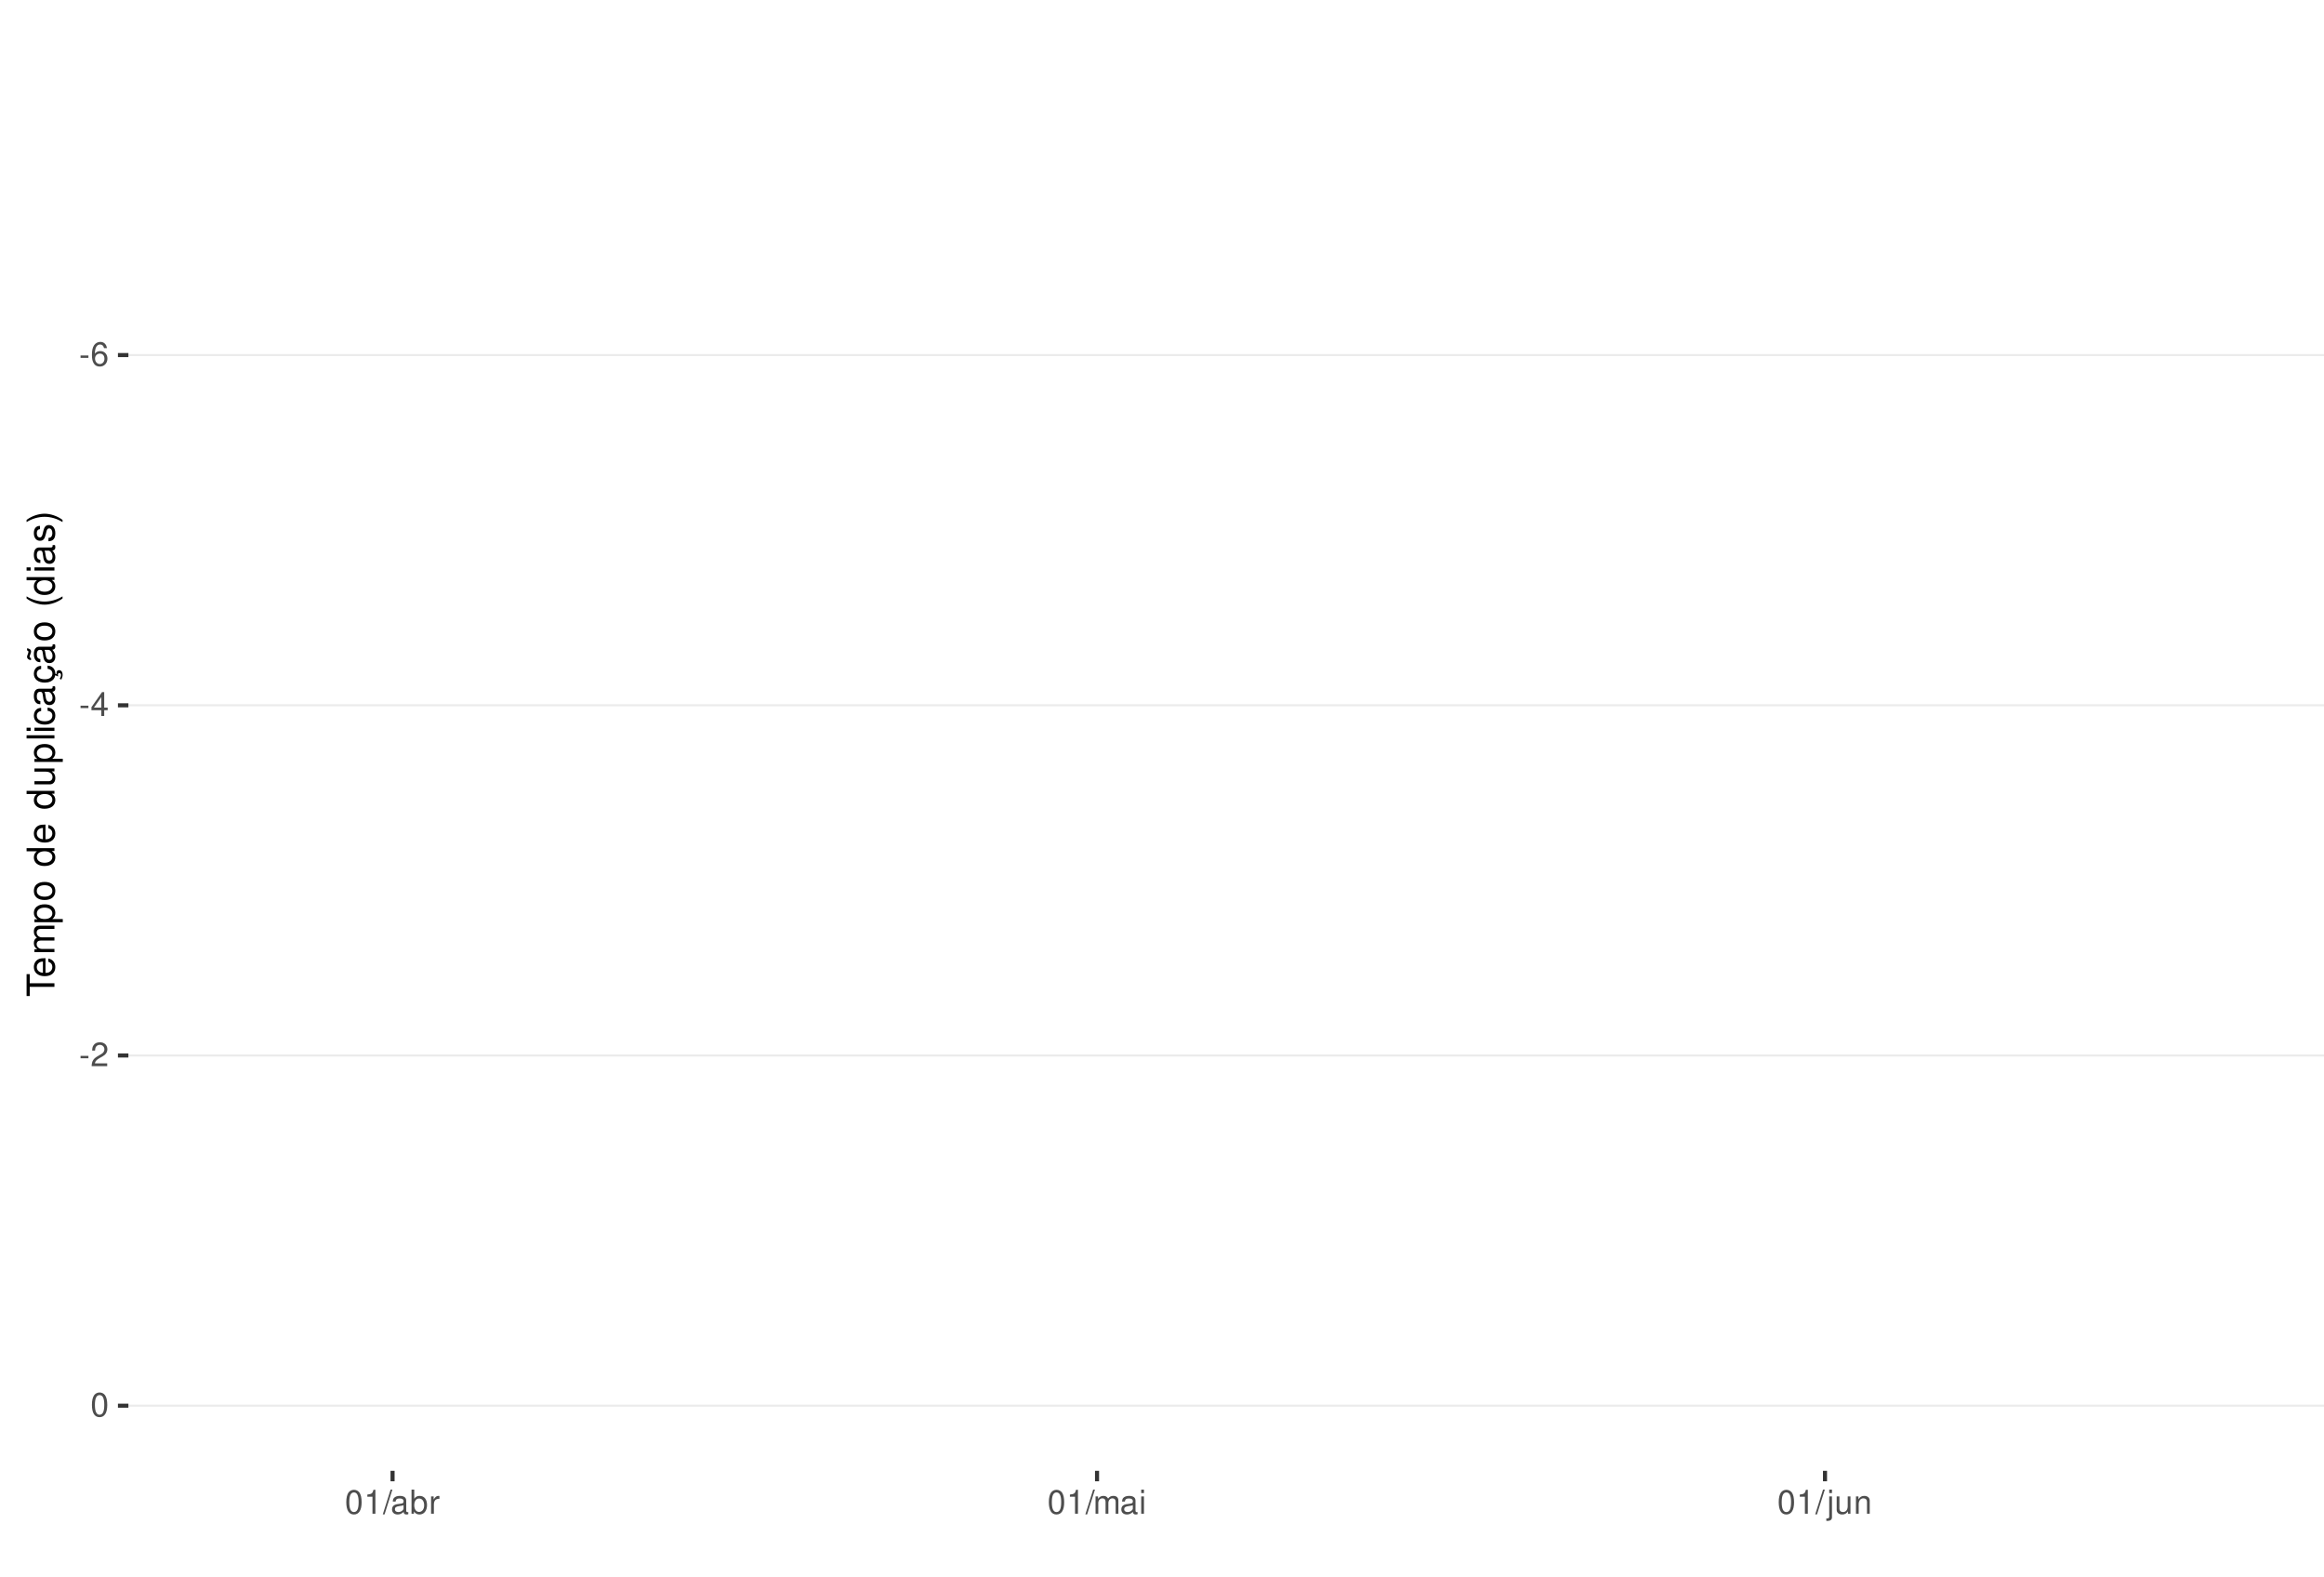
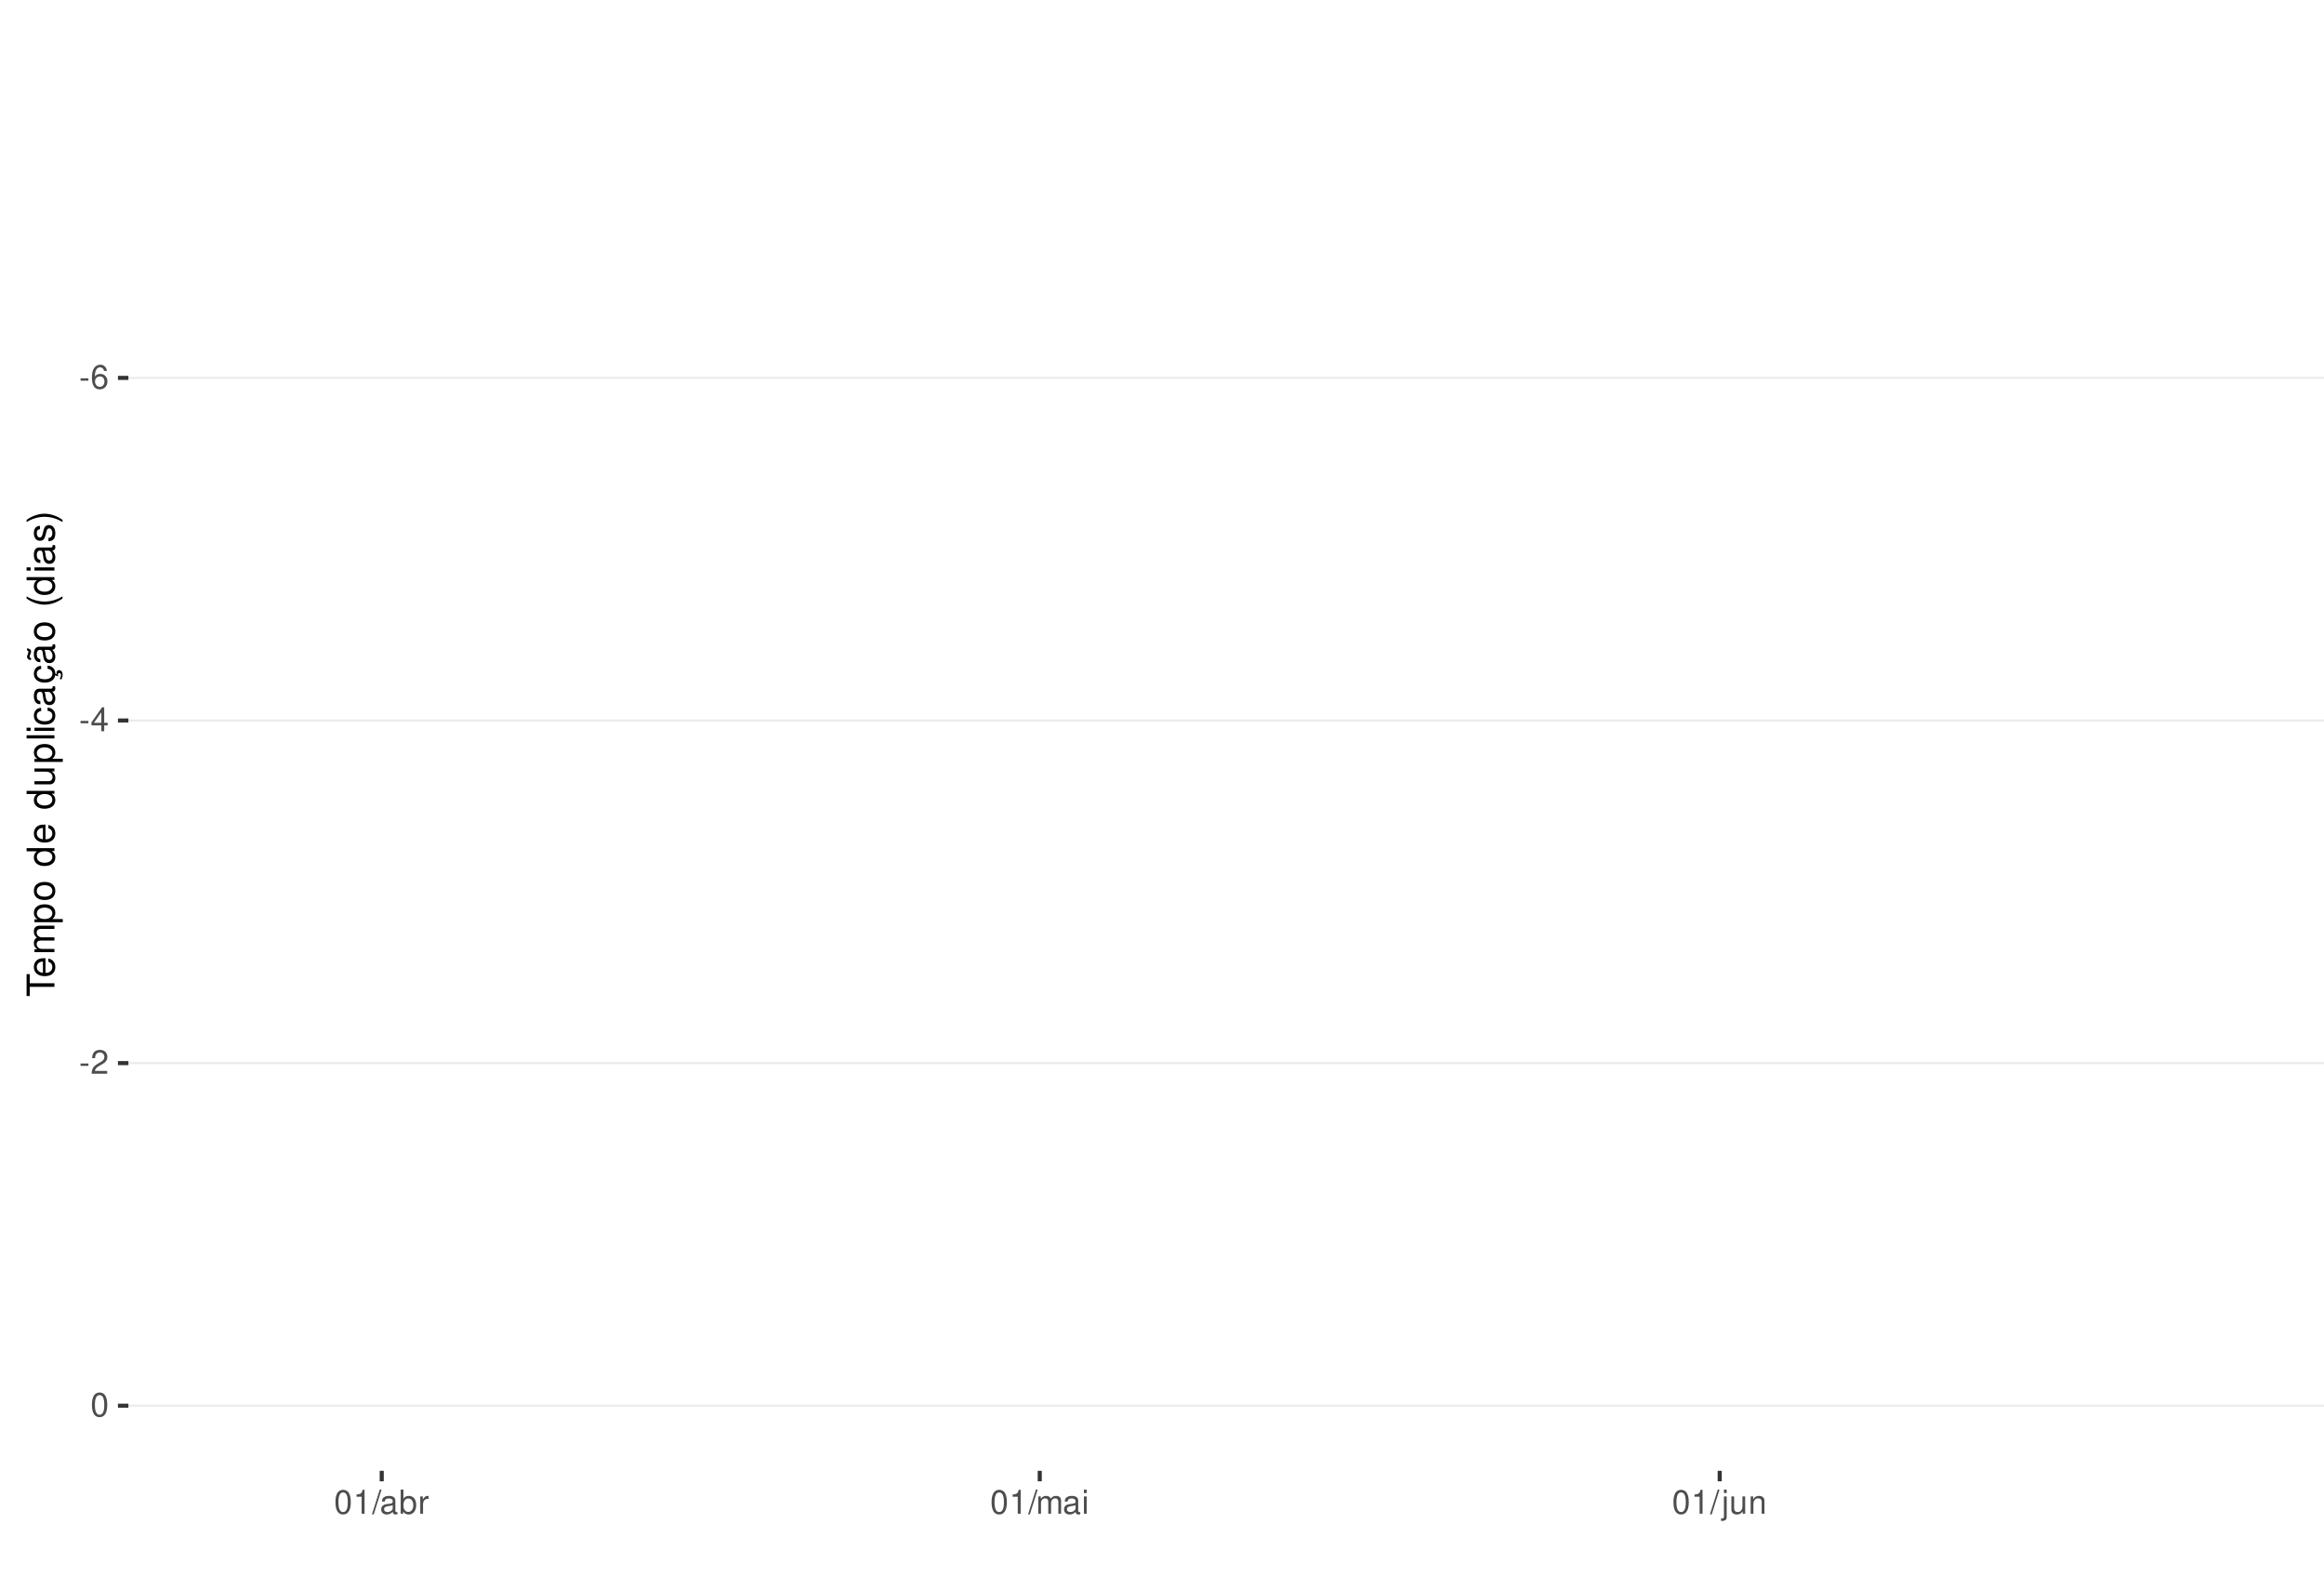
<svg xmlns="http://www.w3.org/2000/svg" xmlns:xlink="http://www.w3.org/1999/xlink" width="609pt" height="413pt" viewBox="0 0 609 413" version="1.1">
  <defs>
    <g>
      <symbol overflow="visible" id="glyph0-0">
        <path style="stroke:none;" d="" />
      </symbol>
      <symbol overflow="visible" id="glyph0-1">
        <path style="stroke:none;" d="M 2.453 -2.703 L 0.391 -2.703 L 0.391 -2.078 L 2.453 -2.078 Z M 2.453 -2.703 " />
      </symbol>
      <symbol overflow="visible" id="glyph0-2">
        <path style="stroke:none;" d="M 4.312 -4.625 C 4.156 -5.656 3.5 -6.266 2.578 -6.266 C 1.891 -6.266 1.297 -5.922 0.922 -5.359 C 0.531 -4.75 0.375 -3.984 0.375 -2.859 C 0.375 -1.797 0.516 -1.141 0.891 -0.578 C 1.219 -0.062 1.75 0.203 2.438 0.203 C 3.594 0.203 4.438 -0.672 4.438 -1.891 C 4.438 -3.047 3.656 -3.859 2.562 -3.859 C 1.953 -3.859 1.484 -3.641 1.156 -3.172 C 1.156 -4.719 1.641 -5.578 2.516 -5.578 C 3.062 -5.578 3.422 -5.234 3.547 -4.625 Z M 2.469 -3.188 C 3.203 -3.188 3.656 -2.672 3.656 -1.828 C 3.656 -1.047 3.141 -0.469 2.438 -0.469 C 1.734 -0.469 1.188 -1.078 1.188 -1.875 C 1.188 -2.656 1.719 -3.188 2.469 -3.188 Z M 2.469 -3.188 " />
      </symbol>
      <symbol overflow="visible" id="glyph0-3">
        <path style="stroke:none;" d="M 2.828 -1.516 L 2.828 0 L 3.594 0 L 3.594 -1.516 L 4.5 -1.516 L 4.5 -2.203 L 3.594 -2.203 L 3.594 -6.266 L 3.031 -6.266 L 0.25 -2.312 L 0.25 -1.516 Z M 2.828 -2.203 L 0.906 -2.203 L 2.828 -4.953 Z M 2.828 -2.203 " />
      </symbol>
      <symbol overflow="visible" id="glyph0-4">
        <path style="stroke:none;" d="M 4.375 -0.75 L 1.156 -0.75 C 1.234 -1.266 1.5 -1.594 2.266 -2.062 L 3.125 -2.547 C 3.984 -3.016 4.422 -3.656 4.422 -4.438 C 4.422 -4.953 4.219 -5.438 3.859 -5.781 C 3.484 -6.109 3.031 -6.266 2.453 -6.266 C 1.672 -6.266 1.094 -5.984 0.766 -5.438 C 0.547 -5.109 0.453 -4.719 0.438 -4.094 L 1.188 -4.094 C 1.219 -4.516 1.266 -4.766 1.375 -4.984 C 1.578 -5.359 1.969 -5.594 2.438 -5.594 C 3.125 -5.594 3.641 -5.094 3.641 -4.422 C 3.641 -3.906 3.359 -3.484 2.812 -3.172 L 2.016 -2.703 C 0.734 -1.969 0.359 -1.375 0.297 -0.016 L 4.375 -0.016 Z M 4.375 -0.75 " />
      </symbol>
      <symbol overflow="visible" id="glyph0-5">
        <path style="stroke:none;" d="M 2.375 -6.266 C 1.812 -6.266 1.297 -6 0.969 -5.578 C 0.578 -5.016 0.375 -4.188 0.375 -3.031 C 0.375 -0.922 1.062 0.203 2.375 0.203 C 3.672 0.203 4.391 -0.922 4.391 -2.984 C 4.391 -4.188 4.203 -5 3.797 -5.578 C 3.469 -6 2.953 -6.266 2.375 -6.266 Z M 2.375 -5.578 C 3.203 -5.578 3.609 -4.75 3.609 -3.047 C 3.609 -1.266 3.219 -0.438 2.359 -0.438 C 1.562 -0.438 1.156 -1.297 1.156 -3.016 C 1.156 -4.75 1.562 -5.578 2.375 -5.578 Z M 2.375 -5.578 " />
      </symbol>
      <symbol overflow="visible" id="glyph0-6">
        <path style="stroke:none;" d="M 2.234 -4.453 L 2.234 0 L 3 0 L 3 -6.266 L 2.5 -6.266 C 2.234 -5.297 2.062 -5.172 0.891 -5.016 L 0.891 -4.453 Z M 2.234 -4.453 " />
      </symbol>
      <symbol overflow="visible" id="glyph0-7">
        <path style="stroke:none;" d="M 1.984 -6.312 L -0.062 0.172 L 0.406 0.172 L 2.453 -6.312 Z M 1.984 -6.312 " />
      </symbol>
      <symbol overflow="visible" id="glyph0-8">
        <path style="stroke:none;" d="M 4.625 -0.422 C 4.547 -0.406 4.516 -0.406 4.469 -0.406 C 4.219 -0.406 4.078 -0.531 4.078 -0.766 L 4.078 -3.422 C 4.078 -4.234 3.5 -4.672 2.375 -4.672 C 1.719 -4.672 1.188 -4.469 0.875 -4.141 C 0.672 -3.906 0.578 -3.641 0.562 -3.188 L 1.297 -3.188 C 1.344 -3.75 1.672 -4 2.359 -4 C 3.016 -4 3.375 -3.75 3.375 -3.328 L 3.375 -3.141 C 3.359 -2.828 3.203 -2.703 2.609 -2.625 C 1.594 -2.5 1.438 -2.469 1.156 -2.359 C 0.625 -2.125 0.359 -1.734 0.359 -1.141 C 0.359 -0.312 0.938 0.203 1.859 0.203 C 2.422 0.203 2.875 0 3.391 -0.469 C 3.438 0 3.672 0.203 4.141 0.203 C 4.297 0.203 4.391 0.188 4.625 0.125 Z M 3.375 -1.422 C 3.375 -1.188 3.297 -1.031 3.078 -0.844 C 2.781 -0.578 2.438 -0.438 2.016 -0.438 C 1.453 -0.438 1.109 -0.703 1.109 -1.156 C 1.109 -1.641 1.422 -1.875 2.203 -1.984 C 2.984 -2.094 3.125 -2.125 3.375 -2.234 Z M 3.375 -1.422 " />
      </symbol>
      <symbol overflow="visible" id="glyph0-9">
        <path style="stroke:none;" d="M 0.469 -6.312 L 0.469 0 L 1.109 0 L 1.109 -0.578 C 1.469 -0.047 1.922 0.203 2.547 0.203 C 3.75 0.203 4.531 -0.781 4.531 -2.281 C 4.531 -3.75 3.797 -4.672 2.594 -4.672 C 1.969 -4.672 1.531 -4.438 1.188 -3.922 L 1.188 -6.312 Z M 2.453 -3.984 C 3.25 -3.984 3.781 -3.297 3.781 -2.203 C 3.781 -1.172 3.234 -0.469 2.453 -0.469 C 1.672 -0.469 1.188 -1.172 1.188 -2.234 C 1.188 -3.297 1.672 -3.984 2.453 -3.984 Z M 2.453 -3.984 " />
      </symbol>
      <symbol overflow="visible" id="glyph0-10">
        <path style="stroke:none;" d="M 0.594 -4.531 L 0.594 0 L 1.328 0 L 1.328 -2.359 C 1.328 -3.438 1.781 -3.938 2.781 -3.906 L 2.781 -4.641 C 2.656 -4.656 2.594 -4.672 2.5 -4.672 C 2.031 -4.672 1.672 -4.391 1.266 -3.719 L 1.266 -4.531 Z M 0.594 -4.531 " />
      </symbol>
      <symbol overflow="visible" id="glyph0-11">
        <path style="stroke:none;" d="M 0.609 -4.531 L 0.609 0 L 1.328 0 L 1.328 -2.844 C 1.328 -3.5 1.812 -4.031 2.391 -4.031 C 2.938 -4.031 3.234 -3.703 3.234 -3.125 L 3.234 0 L 3.969 0 L 3.969 -2.844 C 3.969 -3.5 4.438 -4.031 5.031 -4.031 C 5.562 -4.031 5.875 -3.703 5.875 -3.125 L 5.875 0 L 6.594 0 L 6.594 -3.406 C 6.594 -4.219 6.125 -4.672 5.281 -4.672 C 4.672 -4.672 4.312 -4.484 3.891 -3.969 C 3.625 -4.453 3.25 -4.672 2.672 -4.672 C 2.062 -4.672 1.656 -4.438 1.266 -3.891 L 1.266 -4.531 Z M 0.609 -4.531 " />
      </symbol>
      <symbol overflow="visible" id="glyph0-12">
        <path style="stroke:none;" d="M 1.297 -4.531 L 0.578 -4.531 L 0.578 0 L 1.297 0 Z M 1.297 -6.312 L 0.578 -6.312 L 0.578 -5.406 L 1.297 -5.406 Z M 1.297 -6.312 " />
      </symbol>
      <symbol overflow="visible" id="glyph0-13">
        <path style="stroke:none;" d="M 0.609 -4.531 L 0.609 0.656 C 0.609 1.109 0.469 1.25 0.016 1.25 C -0.031 1.25 -0.062 1.25 -0.156 1.25 L -0.156 1.859 C -0.062 1.875 -0.031 1.891 0.094 1.891 C 0.906 1.891 1.328 1.562 1.328 0.938 L 1.328 -4.531 Z M 1.328 -6.312 L 0.609 -6.312 L 0.609 -5.406 L 1.328 -5.406 Z M 1.328 -6.312 " />
      </symbol>
      <symbol overflow="visible" id="glyph0-14">
        <path style="stroke:none;" d="M 4.172 0 L 4.172 -4.531 L 3.453 -4.531 L 3.453 -1.969 C 3.453 -1.031 2.969 -0.438 2.219 -0.438 C 1.641 -0.438 1.281 -0.781 1.281 -1.328 L 1.281 -4.531 L 0.562 -4.531 L 0.562 -1.031 C 0.562 -0.281 1.125 0.203 2.016 0.203 C 2.672 0.203 3.094 -0.031 3.516 -0.625 L 3.516 0 Z M 4.172 0 " />
      </symbol>
      <symbol overflow="visible" id="glyph0-15">
        <path style="stroke:none;" d="M 0.609 -4.531 L 0.609 0 L 1.328 0 L 1.328 -2.5 C 1.328 -3.422 1.812 -4.031 2.562 -4.031 C 3.141 -4.031 3.5 -3.688 3.5 -3.141 L 3.5 0 L 4.219 0 L 4.219 -3.422 C 4.219 -4.188 3.656 -4.672 2.781 -4.672 C 2.109 -4.672 1.672 -4.406 1.266 -3.781 L 1.266 -4.531 Z M 0.609 -4.531 " />
      </symbol>
      <symbol overflow="visible" id="glyph1-0">
        <path style="stroke:none;" d="" />
      </symbol>
      <symbol overflow="visible" id="glyph1-1">
        <path style="stroke:none;" d="M -6.469 -3.547 L -6.469 -5.938 L -7.297 -5.938 L -7.297 -0.203 L -6.469 -0.203 L -6.469 -2.609 L 0 -2.609 L 0 -3.547 Z M -6.469 -3.547 " />
      </symbol>
      <symbol overflow="visible" id="glyph1-2">
        <path style="stroke:none;" d="M -2.344 -5.125 C -3.141 -5.125 -3.625 -5.062 -4.016 -4.922 C -4.875 -4.578 -5.391 -3.781 -5.391 -2.797 C -5.391 -1.344 -4.281 -0.406 -2.547 -0.406 C -0.812 -0.406 0.234 -1.297 0.234 -2.781 C 0.234 -3.984 -0.453 -4.812 -1.594 -5.016 L -1.594 -4.188 C -0.906 -3.953 -0.547 -3.484 -0.547 -2.812 C -0.547 -2.281 -0.781 -1.828 -1.219 -1.547 C -1.516 -1.344 -1.812 -1.281 -2.344 -1.266 Z M -3.016 -1.297 C -3.984 -1.359 -4.625 -1.953 -4.625 -2.797 C -4.625 -3.641 -3.953 -4.234 -3.016 -4.234 Z M -3.016 -1.297 " />
      </symbol>
      <symbol overflow="visible" id="glyph1-3">
        <path style="stroke:none;" d="M -5.234 -0.703 L 0 -0.703 L 0 -1.547 L -3.297 -1.547 C -4.047 -1.547 -4.656 -2.094 -4.656 -2.766 C -4.656 -3.391 -4.281 -3.734 -3.609 -3.734 L 0 -3.734 L 0 -4.578 L -3.297 -4.578 C -4.047 -4.578 -4.656 -5.125 -4.656 -5.812 C -4.656 -6.422 -4.266 -6.781 -3.609 -6.781 L 0 -6.781 L 0 -7.625 L -3.938 -7.625 C -4.875 -7.625 -5.391 -7.078 -5.391 -6.094 C -5.391 -5.406 -5.188 -4.984 -4.594 -4.484 C -5.156 -4.188 -5.391 -3.766 -5.391 -3.078 C -5.391 -2.375 -5.125 -1.906 -4.5 -1.469 L -5.234 -1.469 Z M -5.234 -0.703 " />
      </symbol>
      <symbol overflow="visible" id="glyph1-4">
        <path style="stroke:none;" d="M 2.188 -0.547 L 2.188 -1.375 L -0.547 -1.375 C -0.016 -1.812 0.234 -2.312 0.234 -2.984 C 0.234 -4.344 -0.859 -5.234 -2.531 -5.234 C -4.297 -5.234 -5.391 -4.375 -5.391 -2.984 C -5.391 -2.266 -5.062 -1.703 -4.453 -1.312 L -5.234 -1.312 L -5.234 -0.547 Z M -4.609 -2.844 C -4.609 -3.766 -3.797 -4.359 -2.547 -4.359 C -1.359 -4.359 -0.547 -3.75 -0.547 -2.844 C -0.547 -1.953 -1.344 -1.375 -2.578 -1.375 C -3.812 -1.375 -4.609 -1.953 -4.609 -2.844 Z M -4.609 -2.844 " />
      </symbol>
      <symbol overflow="visible" id="glyph1-5">
        <path style="stroke:none;" d="M -5.391 -2.719 C -5.391 -1.234 -4.344 -0.359 -2.578 -0.359 C -0.812 -0.359 0.234 -1.234 0.234 -2.734 C 0.234 -4.203 -0.812 -5.094 -2.547 -5.094 C -4.359 -5.094 -5.391 -4.234 -5.391 -2.719 Z M -4.625 -2.734 C -4.625 -3.672 -3.844 -4.234 -2.547 -4.234 C -1.312 -4.234 -0.547 -3.656 -0.547 -2.734 C -0.547 -1.797 -1.312 -1.234 -2.578 -1.234 C -3.844 -1.234 -4.625 -1.797 -4.625 -2.734 Z M -4.625 -2.734 " />
      </symbol>
      <symbol overflow="visible" id="glyph1-6">
        <path style="stroke:none;" d="" />
      </symbol>
      <symbol overflow="visible" id="glyph1-7">
        <path style="stroke:none;" d="M -7.297 -4.953 L -7.297 -4.125 L -4.578 -4.125 C -5.109 -3.766 -5.391 -3.203 -5.391 -2.516 C -5.391 -1.156 -4.297 -0.266 -2.625 -0.266 C -0.859 -0.266 0.234 -1.125 0.234 -2.547 C 0.234 -3.266 -0.047 -3.766 -0.688 -4.203 L 0 -4.203 L 0 -4.953 Z M -4.609 -2.656 C -4.609 -3.547 -3.812 -4.125 -2.562 -4.125 C -1.344 -4.125 -0.547 -3.547 -0.547 -2.656 C -0.547 -1.734 -1.359 -1.125 -2.578 -1.125 C -3.797 -1.125 -4.609 -1.734 -4.609 -2.656 Z M -4.609 -2.656 " />
      </symbol>
      <symbol overflow="visible" id="glyph1-8">
        <path style="stroke:none;" d="M 0 -4.812 L -5.234 -4.812 L -5.234 -3.984 L -2.266 -3.984 C -1.203 -3.984 -0.5 -3.438 -0.5 -2.562 C -0.5 -1.906 -0.906 -1.484 -1.531 -1.484 L -5.234 -1.484 L -5.234 -0.656 L -1.203 -0.656 C -0.328 -0.656 0.234 -1.297 0.234 -2.312 C 0.234 -3.094 -0.047 -3.578 -0.734 -4.062 L 0 -4.062 Z M 0 -4.812 " />
      </symbol>
      <symbol overflow="visible" id="glyph1-9">
        <path style="stroke:none;" d="M -7.297 -1.516 L -7.297 -0.688 L 0 -0.688 L 0 -1.516 Z M -7.297 -1.516 " />
      </symbol>
      <symbol overflow="visible" id="glyph1-10">
        <path style="stroke:none;" d="M -5.234 -1.5 L -5.234 -0.672 L 0 -0.672 L 0 -1.5 Z M -7.297 -1.5 L -7.297 -0.656 L -6.234 -0.656 L -6.234 -1.5 Z M -7.297 -1.5 " />
      </symbol>
      <symbol overflow="visible" id="glyph1-11">
        <path style="stroke:none;" d="M -3.484 -4.703 C -3.984 -4.672 -4.312 -4.562 -4.609 -4.359 C -5.094 -4 -5.391 -3.375 -5.391 -2.641 C -5.391 -1.219 -4.266 -0.312 -2.531 -0.312 C -0.844 -0.312 0.234 -1.203 0.234 -2.625 C 0.234 -3.875 -0.516 -4.672 -1.797 -4.766 L -1.797 -3.938 C -0.953 -3.797 -0.547 -3.359 -0.547 -2.656 C -0.547 -1.734 -1.297 -1.188 -2.531 -1.188 C -3.844 -1.188 -4.625 -1.719 -4.625 -2.625 C -4.625 -3.328 -4.203 -3.766 -3.484 -3.875 Z M -3.484 -4.703 " />
      </symbol>
      <symbol overflow="visible" id="glyph1-12">
        <path style="stroke:none;" d="M -0.484 -5.344 C -0.469 -5.266 -0.469 -5.219 -0.469 -5.172 C -0.469 -4.875 -0.625 -4.719 -0.875 -4.719 L -3.953 -4.719 C -4.891 -4.719 -5.391 -4.047 -5.391 -2.75 C -5.391 -1.984 -5.172 -1.375 -4.781 -1.016 C -4.516 -0.766 -4.203 -0.672 -3.688 -0.656 L -3.688 -1.484 C -4.328 -1.562 -4.625 -1.938 -4.625 -2.719 C -4.625 -3.484 -4.344 -3.891 -3.844 -3.891 L -3.625 -3.891 C -3.266 -3.875 -3.125 -3.703 -3.047 -3.016 C -2.891 -1.844 -2.844 -1.656 -2.719 -1.344 C -2.453 -0.734 -2 -0.422 -1.312 -0.422 C -0.375 -0.422 0.234 -1.078 0.234 -2.141 C 0.234 -2.797 0 -3.328 -0.547 -3.922 C 0 -3.984 0.234 -4.234 0.234 -4.781 C 0.234 -4.953 0.203 -5.062 0.141 -5.344 Z M -1.656 -3.891 C -1.375 -3.891 -1.203 -3.812 -0.969 -3.562 C -0.656 -3.219 -0.5 -2.812 -0.5 -2.312 C -0.5 -1.672 -0.812 -1.297 -1.344 -1.297 C -1.891 -1.297 -2.172 -1.656 -2.297 -2.547 C -2.422 -3.438 -2.453 -3.609 -2.594 -3.891 Z M -1.656 -3.891 " />
      </symbol>
      <symbol overflow="visible" id="glyph1-13">
        <path style="stroke:none;" d="M 0.234 -2.641 C 0.234 -3.875 -0.547 -4.703 -1.797 -4.766 L -1.797 -3.938 C -0.953 -3.797 -0.531 -3.359 -0.531 -2.656 C -0.531 -1.734 -1.281 -1.188 -2.516 -1.188 C -3.844 -1.188 -4.625 -1.719 -4.625 -2.625 C -4.625 -3.328 -4.203 -3.766 -3.484 -3.875 L -3.484 -4.703 C -3.984 -4.672 -4.312 -4.562 -4.609 -4.359 C -5.094 -4 -5.391 -3.375 -5.391 -2.641 C -5.391 -1.219 -4.266 -0.312 -2.531 -0.312 C -1.469 -0.312 -0.625 -0.672 -0.156 -1.312 C 0.047 -1.594 0.125 -1.812 0.203 -2.25 L 0.922 -1.938 L 0.984 -2.062 C 0.938 -2.188 0.906 -2.25 0.906 -2.375 C 0.906 -2.656 1.047 -2.828 1.281 -2.828 C 1.547 -2.828 1.734 -2.594 1.734 -2.297 C 1.734 -2.031 1.672 -1.844 1.438 -1.406 L 1.406 -1.312 L 1.812 -1.094 C 2.078 -1.75 2.141 -1.953 2.141 -2.344 C 2.141 -3.109 1.781 -3.578 1.203 -3.578 C 0.781 -3.578 0.547 -3.297 0.547 -2.797 C 0.547 -2.703 0.547 -2.641 0.562 -2.516 Z M 0.234 -2.641 " />
      </symbol>
      <symbol overflow="visible" id="glyph1-14">
        <path style="stroke:none;" d="M -0.484 -5.344 C -0.469 -5.266 -0.469 -5.219 -0.469 -5.172 C -0.469 -4.875 -0.625 -4.719 -0.875 -4.719 L -3.953 -4.719 C -4.891 -4.719 -5.391 -4.047 -5.391 -2.75 C -5.391 -1.984 -5.172 -1.375 -4.781 -1.016 C -4.516 -0.766 -4.203 -0.672 -3.688 -0.656 L -3.688 -1.484 C -4.328 -1.562 -4.625 -1.938 -4.625 -2.719 C -4.625 -3.484 -4.344 -3.891 -3.844 -3.891 L -3.625 -3.891 C -3.266 -3.875 -3.125 -3.703 -3.047 -3.016 C -2.891 -1.844 -2.844 -1.656 -2.719 -1.344 C -2.453 -0.734 -2 -0.422 -1.312 -0.422 C -0.375 -0.422 0.234 -1.078 0.234 -2.141 C 0.234 -2.797 0 -3.328 -0.547 -3.922 C 0 -3.984 0.234 -4.234 0.234 -4.781 C 0.234 -4.953 0.203 -5.062 0.141 -5.344 Z M -1.656 -3.891 C -1.375 -3.891 -1.203 -3.812 -0.969 -3.562 C -0.656 -3.219 -0.5 -2.812 -0.5 -2.312 C -0.5 -1.672 -0.812 -1.297 -1.344 -1.297 C -1.891 -1.297 -2.172 -1.656 -2.297 -2.547 C -2.422 -3.438 -2.453 -3.609 -2.594 -3.891 Z M -7.172 -3.75 C -6.922 -3.672 -6.812 -3.547 -6.812 -3.375 C -6.812 -3.25 -6.875 -2.984 -6.984 -2.734 C -7.156 -2.312 -7.172 -2.25 -7.172 -2.047 C -7.172 -1.594 -6.797 -1.297 -6.141 -1.188 L -6.141 -1.766 C -6.375 -1.812 -6.5 -1.938 -6.5 -2.094 C -6.5 -2.203 -6.469 -2.344 -6.375 -2.578 C -6.156 -3.156 -6.125 -3.234 -6.125 -3.438 C -6.125 -3.922 -6.484 -4.219 -7.172 -4.312 Z M -7.172 -3.75 " />
      </symbol>
      <symbol overflow="visible" id="glyph1-15">
        <path style="stroke:none;" d="M -7.297 -2.359 C -5.984 -1.359 -4.156 -0.734 -2.594 -0.734 C -1.016 -0.734 0.812 -1.359 2.125 -2.359 L 2.125 -2.906 C 0.688 -2.031 -0.984 -1.547 -2.594 -1.547 C -4.188 -1.547 -5.875 -2.031 -7.297 -2.906 Z M -7.297 -2.359 " />
      </symbol>
      <symbol overflow="visible" id="glyph1-16">
        <path style="stroke:none;" d="M -3.781 -4.375 C -4.812 -4.375 -5.391 -3.688 -5.391 -2.484 C -5.391 -1.266 -4.766 -0.469 -3.797 -0.469 C -2.969 -0.469 -2.578 -0.891 -2.281 -2.125 L -2.094 -2.906 C -1.953 -3.484 -1.734 -3.719 -1.375 -3.719 C -0.875 -3.719 -0.547 -3.234 -0.547 -2.5 C -0.547 -2.047 -0.672 -1.672 -0.891 -1.453 C -1.047 -1.328 -1.188 -1.266 -1.562 -1.219 L -1.562 -0.344 C -0.344 -0.375 0.234 -1.062 0.234 -2.438 C 0.234 -3.75 -0.422 -4.594 -1.438 -4.594 C -2.203 -4.594 -2.641 -4.156 -2.891 -3.109 L -3.078 -2.312 C -3.234 -1.625 -3.453 -1.344 -3.828 -1.344 C -4.312 -1.344 -4.625 -1.766 -4.625 -2.453 C -4.625 -3.125 -4.328 -3.484 -3.781 -3.5 Z M -3.781 -4.375 " />
      </symbol>
      <symbol overflow="visible" id="glyph1-17">
        <path style="stroke:none;" d="M 2.125 -0.938 C 0.812 -1.938 -1.016 -2.562 -2.578 -2.562 C -4.156 -2.562 -5.984 -1.938 -7.297 -0.938 L -7.297 -0.375 C -5.859 -1.266 -4.188 -1.75 -2.578 -1.75 C -0.984 -1.75 0.703 -1.266 2.125 -0.375 Z M 2.125 -0.938 " />
      </symbol>
    </g>
    <clipPath id="clip1">
      <path d="M 33.645 9.961 L 609 9.961 L 609 385.328 L 33.645 385.328 Z M 33.645 9.961 " />
    </clipPath>
    <clipPath id="clip2">
-       <path d="M 33.645 92 L 609 92 L 609 94 L 33.645 94 Z M 33.645 92 " />
+       <path d="M 33.645 98 L 609 98 L 609 100 L 33.645 100 Z M 33.645 98 " />
    </clipPath>
    <clipPath id="clip3">
-       <path d="M 33.645 184 L 609 184 L 609 186 L 33.645 186 Z M 33.645 184 " />
+       <path d="M 33.645 188 L 609 188 L 609 190 L 33.645 190 Z M 33.645 188 " />
    </clipPath>
    <clipPath id="clip4">
-       <path d="M 33.645 276 L 609 276 L 609 277 L 33.645 277 Z M 33.645 276 " />
+       <path d="M 33.645 278 L 609 278 L 609 279 L 33.645 279 Z M 33.645 278 " />
    </clipPath>
    <clipPath id="clip5">
      <path d="M 33.645 368 L 609 368 L 609 369 L 33.645 369 Z M 33.645 368 " />
    </clipPath>
  </defs>
  <g id="surface344">
    <rect x="0" y="0" width="609" height="413" style="fill:rgb(100%,100%,100%);fill-opacity:1;stroke:none;" />
    <rect x="0" y="0" width="609" height="413" style="fill:rgb(100%,100%,100%);fill-opacity:1;stroke:none;" />
    <path style="fill:none;stroke-width:1.067;stroke-linecap:round;stroke-linejoin:round;stroke:rgb(100%,100%,100%);stroke-opacity:1;stroke-miterlimit:10;" d="M 0 413 L 609 413 L 609 0 L 0 0 Z M 0 413 " />
    <g clip-path="url(#clip1)" clip-rule="nonzero">
      <path style=" stroke:none;fill-rule:nonzero;fill:rgb(100%,100%,100%);fill-opacity:1;" d="M 33.645 385.328 L 609 385.328 L 609 9.961 L 33.645 9.961 Z M 33.645 385.328 " />
    </g>
    <g clip-path="url(#clip2)" clip-rule="nonzero">
-       <path style="fill:none;stroke-width:0.533;stroke-linecap:butt;stroke-linejoin:round;stroke:rgb(92.157%,92.157%,92.157%);stroke-opacity:1;stroke-miterlimit:10;" d="M 33.645 93.027 L 609 93.027 " />
+       <path style="fill:none;stroke-width:0.533;stroke-linecap:butt;stroke-linejoin:round;stroke:rgb(92.157%,92.157%,92.157%);stroke-opacity:1;stroke-miterlimit:10;" d="M 33.645 99.004 L 609 99.004 " />
    </g>
    <g clip-path="url(#clip3)" clip-rule="nonzero">
-       <path style="fill:none;stroke-width:0.533;stroke-linecap:butt;stroke-linejoin:round;stroke:rgb(92.157%,92.157%,92.157%);stroke-opacity:1;stroke-miterlimit:10;" d="M 33.645 184.773 L 609 184.773 " />
+       <path style="fill:none;stroke-width:0.533;stroke-linecap:butt;stroke-linejoin:round;stroke:rgb(92.157%,92.157%,92.157%);stroke-opacity:1;stroke-miterlimit:10;" d="M 33.645 188.758 L 609 188.758 " />
    </g>
    <g clip-path="url(#clip4)" clip-rule="nonzero">
-       <path style="fill:none;stroke-width:0.533;stroke-linecap:butt;stroke-linejoin:round;stroke:rgb(92.157%,92.157%,92.157%);stroke-opacity:1;stroke-miterlimit:10;" d="M 33.645 276.52 L 609 276.52 " />
+       <path style="fill:none;stroke-width:0.533;stroke-linecap:butt;stroke-linejoin:round;stroke:rgb(92.157%,92.157%,92.157%);stroke-opacity:1;stroke-miterlimit:10;" d="M 33.645 278.512 L 609 278.512 " />
    </g>
    <g clip-path="url(#clip5)" clip-rule="nonzero">
      <path style="fill:none;stroke-width:0.533;stroke-linecap:butt;stroke-linejoin:round;stroke:rgb(92.157%,92.157%,92.157%);stroke-opacity:1;stroke-miterlimit:10;" d="M 33.645 368.266 L 609 368.266 " />
    </g>
    <g style="fill:rgb(30.196%,30.196%,30.196%);fill-opacity:1;">
-       <use xlink:href="#glyph0-1" x="20.715" y="95.833" />
-       <use xlink:href="#glyph0-2" x="23.715" y="95.833" />
-     </g>
-     <g style="fill:rgb(30.196%,30.196%,30.196%);fill-opacity:1;">
-       <use xlink:href="#glyph0-1" x="20.715" y="187.579" />
-       <use xlink:href="#glyph0-3" x="23.715" y="187.579" />
-     </g>
-     <g style="fill:rgb(30.196%,30.196%,30.196%);fill-opacity:1;">
-       <use xlink:href="#glyph0-1" x="20.715" y="279.325" />
-       <use xlink:href="#glyph0-4" x="23.715" y="279.325" />
+       <use xlink:href="#glyph0-1" x="20.715" y="101.81" />
+       <use xlink:href="#glyph0-2" x="23.715" y="101.81" />
+     </g>
+     <g style="fill:rgb(30.196%,30.196%,30.196%);fill-opacity:1;">
+       <use xlink:href="#glyph0-1" x="20.715" y="191.563" />
+       <use xlink:href="#glyph0-3" x="23.715" y="191.563" />
+     </g>
+     <g style="fill:rgb(30.196%,30.196%,30.196%);fill-opacity:1;">
+       <use xlink:href="#glyph0-1" x="20.715" y="281.317" />
+       <use xlink:href="#glyph0-4" x="23.715" y="281.317" />
    </g>
    <g style="fill:rgb(30.196%,30.196%,30.196%);fill-opacity:1;">
      <use xlink:href="#glyph0-5" x="23.715" y="371.071" />
    </g>
-     <path style="fill:none;stroke-width:1.067;stroke-linecap:butt;stroke-linejoin:round;stroke:rgb(20%,20%,20%);stroke-opacity:1;stroke-miterlimit:10;" d="M 30.906 93.027 L 33.645 93.027 " />
-     <path style="fill:none;stroke-width:1.067;stroke-linecap:butt;stroke-linejoin:round;stroke:rgb(20%,20%,20%);stroke-opacity:1;stroke-miterlimit:10;" d="M 30.906 184.773 L 33.645 184.773 " />
-     <path style="fill:none;stroke-width:1.067;stroke-linecap:butt;stroke-linejoin:round;stroke:rgb(20%,20%,20%);stroke-opacity:1;stroke-miterlimit:10;" d="M 30.906 276.52 L 33.645 276.52 " />
+     <path style="fill:none;stroke-width:1.067;stroke-linecap:butt;stroke-linejoin:round;stroke:rgb(20%,20%,20%);stroke-opacity:1;stroke-miterlimit:10;" d="M 30.906 99.004 L 33.645 99.004 " />
+     <path style="fill:none;stroke-width:1.067;stroke-linecap:butt;stroke-linejoin:round;stroke:rgb(20%,20%,20%);stroke-opacity:1;stroke-miterlimit:10;" d="M 30.906 188.758 L 33.645 188.758 " />
+     <path style="fill:none;stroke-width:1.067;stroke-linecap:butt;stroke-linejoin:round;stroke:rgb(20%,20%,20%);stroke-opacity:1;stroke-miterlimit:10;" d="M 30.906 278.512 L 33.645 278.512 " />
    <path style="fill:none;stroke-width:1.067;stroke-linecap:butt;stroke-linejoin:round;stroke:rgb(20%,20%,20%);stroke-opacity:1;stroke-miterlimit:10;" d="M 30.906 368.266 L 33.645 368.266 " />
-     <path style="fill:none;stroke-width:1.067;stroke-linecap:butt;stroke-linejoin:round;stroke:rgb(20%,20%,20%);stroke-opacity:1;stroke-miterlimit:10;" d="M 102.871 388.07 L 102.871 385.328 " />
-     <path style="fill:none;stroke-width:1.067;stroke-linecap:butt;stroke-linejoin:round;stroke:rgb(20%,20%,20%);stroke-opacity:1;stroke-miterlimit:10;" d="M 287.477 388.07 L 287.477 385.328 " />
-     <path style="fill:none;stroke-width:1.067;stroke-linecap:butt;stroke-linejoin:round;stroke:rgb(20%,20%,20%);stroke-opacity:1;stroke-miterlimit:10;" d="M 478.238 388.07 L 478.238 385.328 " />
-     <g style="fill:rgb(30.196%,30.196%,30.196%);fill-opacity:1;">
-       <use xlink:href="#glyph0-5" x="90.371" y="396.567" />
-       <use xlink:href="#glyph0-6" x="95.371" y="396.567" />
-       <use xlink:href="#glyph0-7" x="100.371" y="396.567" />
-       <use xlink:href="#glyph0-8" x="102.371" y="396.567" />
-       <use xlink:href="#glyph0-9" x="107.371" y="396.567" />
-       <use xlink:href="#glyph0-10" x="112.371" y="396.567" />
-     </g>
-     <g style="fill:rgb(30.196%,30.196%,30.196%);fill-opacity:1;">
-       <use xlink:href="#glyph0-5" x="274.477" y="396.567" />
-       <use xlink:href="#glyph0-6" x="279.477" y="396.567" />
-       <use xlink:href="#glyph0-7" x="284.477" y="396.567" />
-       <use xlink:href="#glyph0-11" x="286.477" y="396.567" />
-       <use xlink:href="#glyph0-8" x="293.477" y="396.567" />
-       <use xlink:href="#glyph0-12" x="298.477" y="396.567" />
-     </g>
-     <g style="fill:rgb(30.196%,30.196%,30.196%);fill-opacity:1;">
-       <use xlink:href="#glyph0-5" x="465.738" y="396.567" />
-       <use xlink:href="#glyph0-6" x="470.738" y="396.567" />
-       <use xlink:href="#glyph0-7" x="475.738" y="396.567" />
-       <use xlink:href="#glyph0-13" x="478.738" y="396.567" />
-       <use xlink:href="#glyph0-14" x="480.738" y="396.567" />
-       <use xlink:href="#glyph0-15" x="485.738" y="396.567" />
+     <path style="fill:none;stroke-width:1.067;stroke-linecap:butt;stroke-linejoin:round;stroke:rgb(20%,20%,20%);stroke-opacity:1;stroke-miterlimit:10;" d="M 100.031 388.07 L 100.031 385.328 " />
+     <path style="fill:none;stroke-width:1.067;stroke-linecap:butt;stroke-linejoin:round;stroke:rgb(20%,20%,20%);stroke-opacity:1;stroke-miterlimit:10;" d="M 272.465 388.07 L 272.465 385.328 " />
+     <path style="fill:none;stroke-width:1.067;stroke-linecap:butt;stroke-linejoin:round;stroke:rgb(20%,20%,20%);stroke-opacity:1;stroke-miterlimit:10;" d="M 450.648 388.07 L 450.648 385.328 " />
+     <g style="fill:rgb(30.196%,30.196%,30.196%);fill-opacity:1;">
+       <use xlink:href="#glyph0-5" x="87.531" y="396.567" />
+       <use xlink:href="#glyph0-6" x="92.531" y="396.567" />
+       <use xlink:href="#glyph0-7" x="97.531" y="396.567" />
+       <use xlink:href="#glyph0-8" x="99.531" y="396.567" />
+       <use xlink:href="#glyph0-9" x="104.531" y="396.567" />
+       <use xlink:href="#glyph0-10" x="109.531" y="396.567" />
+     </g>
+     <g style="fill:rgb(30.196%,30.196%,30.196%);fill-opacity:1;">
+       <use xlink:href="#glyph0-5" x="259.465" y="396.567" />
+       <use xlink:href="#glyph0-6" x="264.465" y="396.567" />
+       <use xlink:href="#glyph0-7" x="269.465" y="396.567" />
+       <use xlink:href="#glyph0-11" x="271.465" y="396.567" />
+       <use xlink:href="#glyph0-8" x="278.465" y="396.567" />
+       <use xlink:href="#glyph0-12" x="283.465" y="396.567" />
+     </g>
+     <g style="fill:rgb(30.196%,30.196%,30.196%);fill-opacity:1;">
+       <use xlink:href="#glyph0-5" x="438.148" y="396.567" />
+       <use xlink:href="#glyph0-6" x="443.148" y="396.567" />
+       <use xlink:href="#glyph0-7" x="448.148" y="396.567" />
+       <use xlink:href="#glyph0-13" x="451.148" y="396.567" />
+       <use xlink:href="#glyph0-14" x="453.148" y="396.567" />
+       <use xlink:href="#glyph0-15" x="458.148" y="396.567" />
    </g>
    <g style="fill:rgb(0%,0%,0%);fill-opacity:1;">
      <use xlink:href="#glyph1-1" x="14.263" y="261.145" />
      <use xlink:href="#glyph1-2" x="14.263" y="256.145" />
      <use xlink:href="#glyph1-3" x="14.263" y="250.145" />
      <use xlink:href="#glyph1-4" x="14.263" y="242.145" />
      <use xlink:href="#glyph1-5" x="14.263" y="236.145" />
      <use xlink:href="#glyph1-6" x="14.263" y="230.145" />
      <use xlink:href="#glyph1-7" x="14.263" y="227.145" />
      <use xlink:href="#glyph1-2" x="14.263" y="221.145" />
      <use xlink:href="#glyph1-6" x="14.263" y="215.145" />
      <use xlink:href="#glyph1-7" x="14.263" y="212.145" />
      <use xlink:href="#glyph1-8" x="14.263" y="206.145" />
      <use xlink:href="#glyph1-4" x="14.263" y="200.145" />
      <use xlink:href="#glyph1-9" x="14.263" y="194.145" />
      <use xlink:href="#glyph1-10" x="14.263" y="192.145" />
      <use xlink:href="#glyph1-11" x="14.263" y="190.145" />
      <use xlink:href="#glyph1-12" x="14.263" y="185.145" />
      <use xlink:href="#glyph1-13" x="14.263" y="179.145" />
      <use xlink:href="#glyph1-14" x="14.263" y="174.145" />
      <use xlink:href="#glyph1-5" x="14.263" y="168.145" />
      <use xlink:href="#glyph1-6" x="14.263" y="162.145" />
      <use xlink:href="#glyph1-15" x="14.263" y="159.145" />
      <use xlink:href="#glyph1-7" x="14.263" y="156.145" />
      <use xlink:href="#glyph1-10" x="14.263" y="150.145" />
      <use xlink:href="#glyph1-12" x="14.263" y="148.145" />
      <use xlink:href="#glyph1-16" x="14.263" y="142.145" />
      <use xlink:href="#glyph1-17" x="14.263" y="137.145" />
    </g>
  </g>
</svg>
